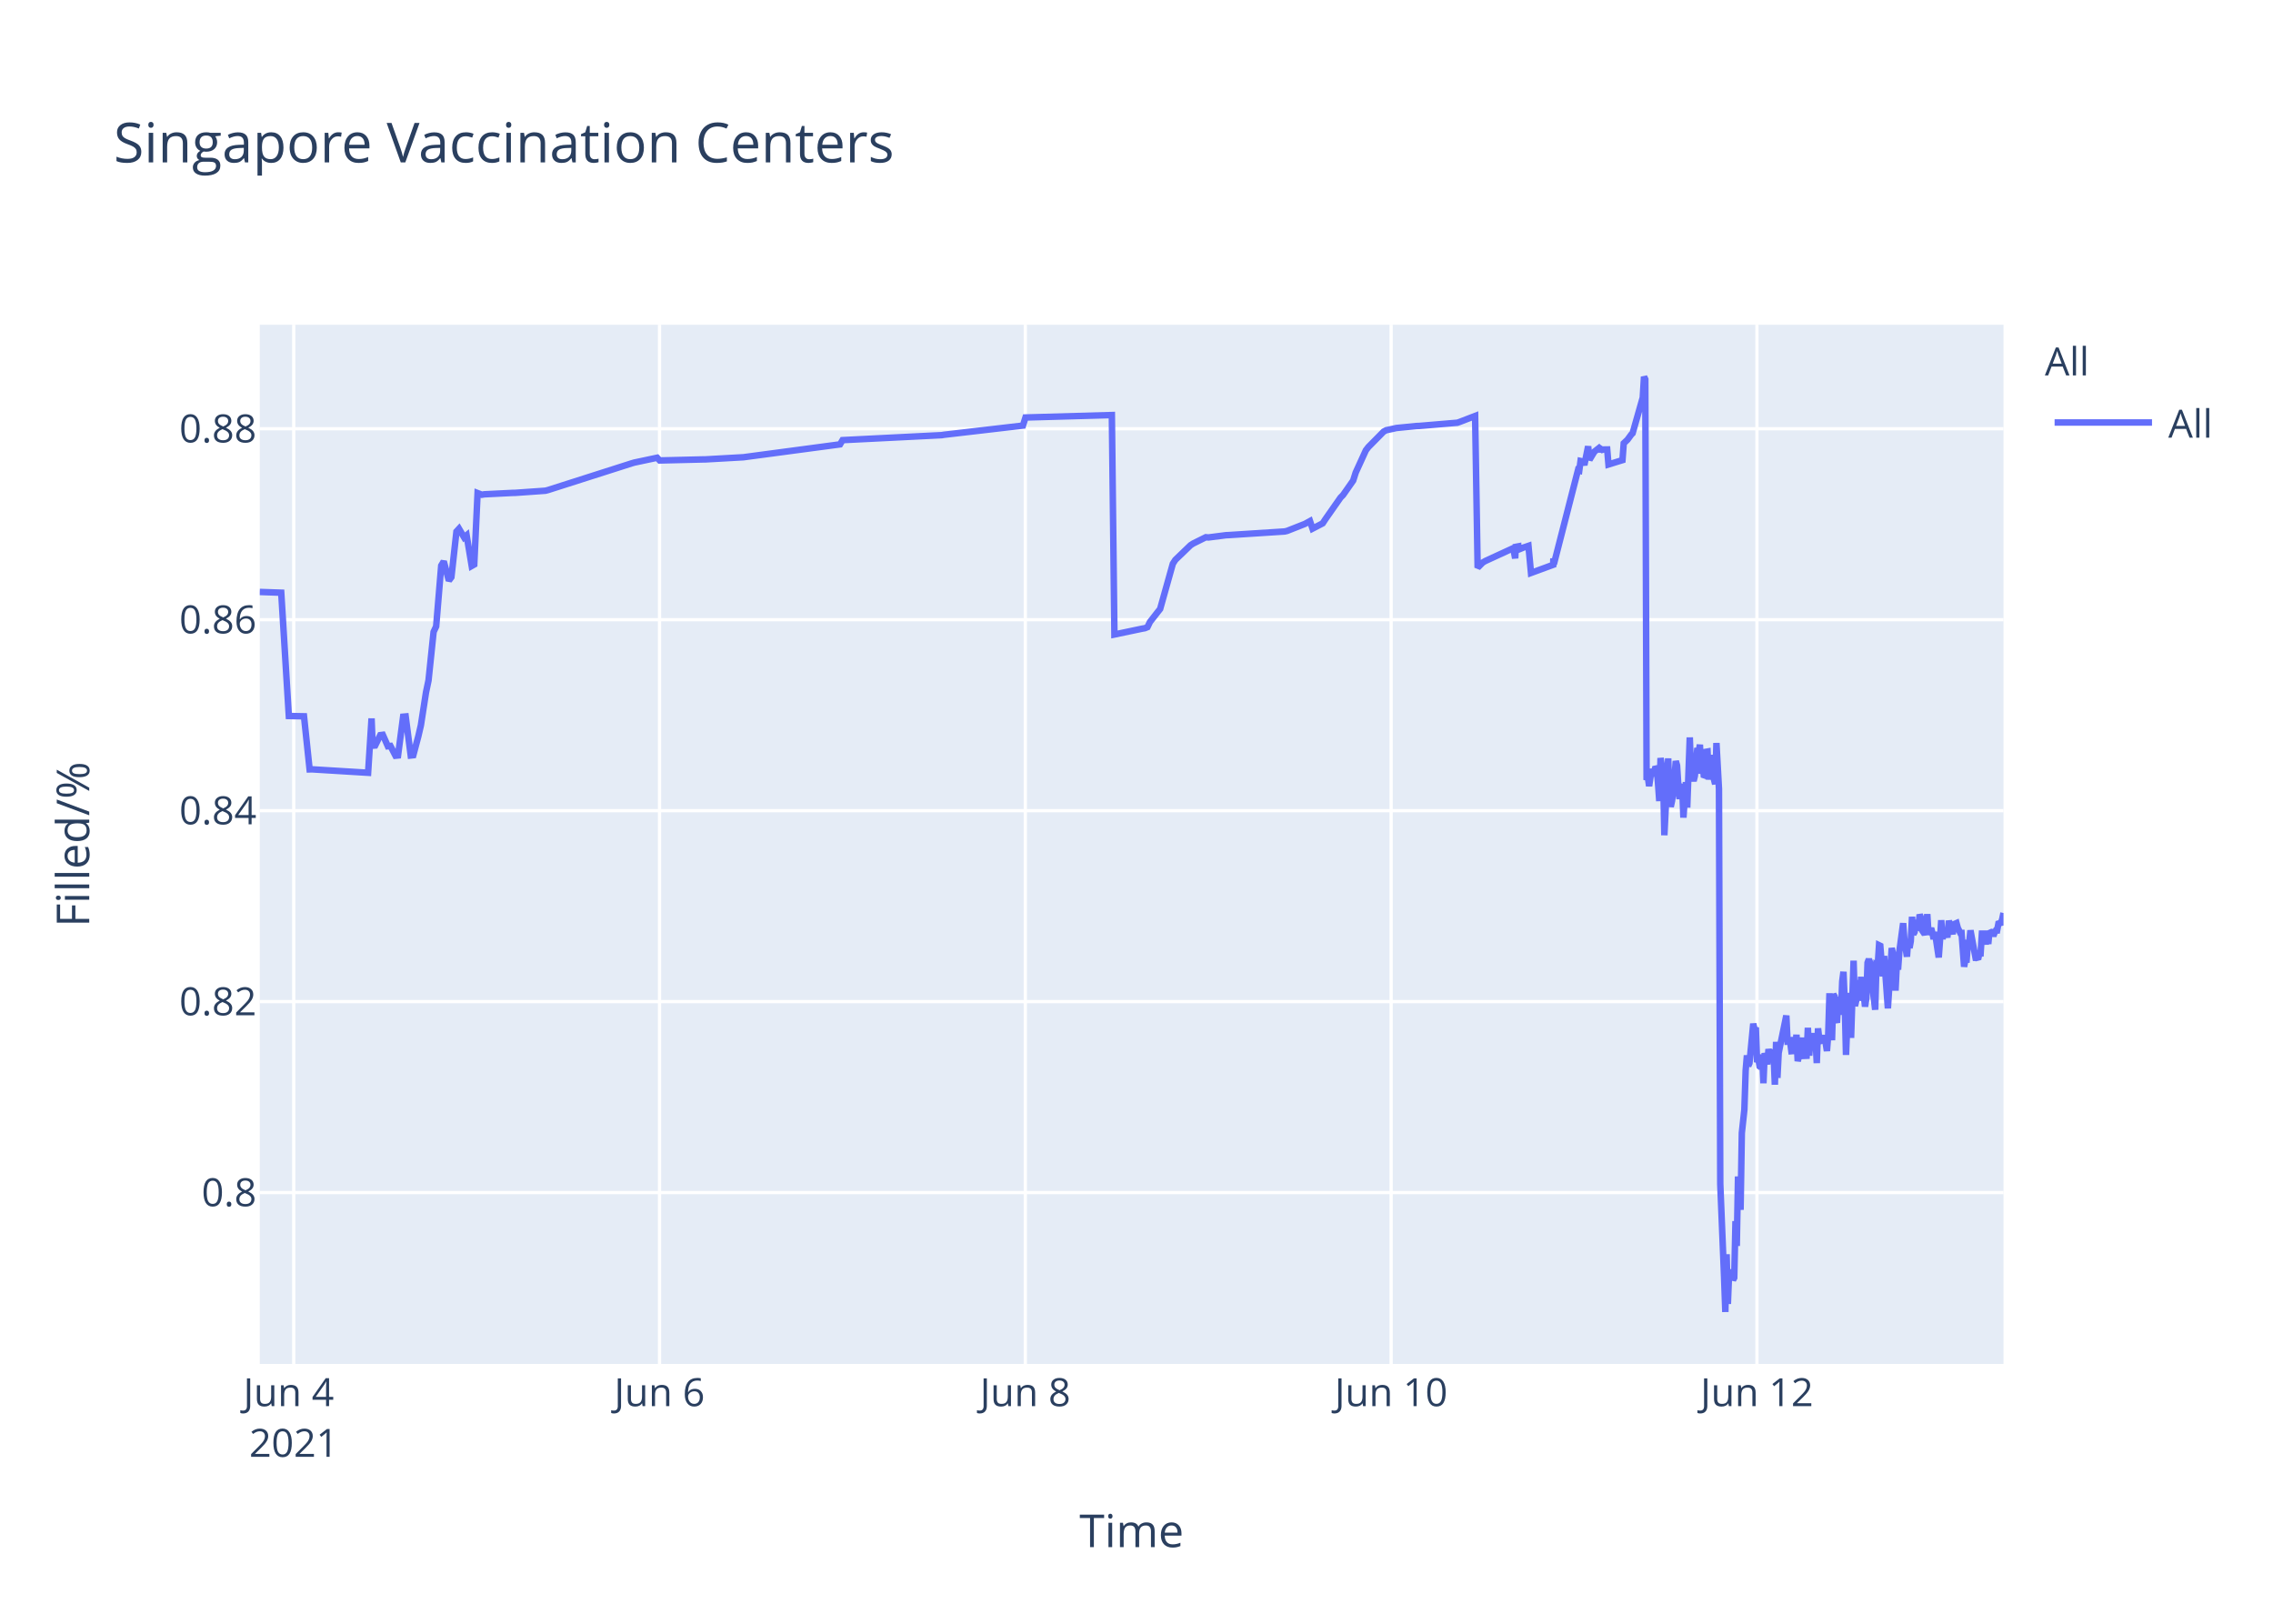
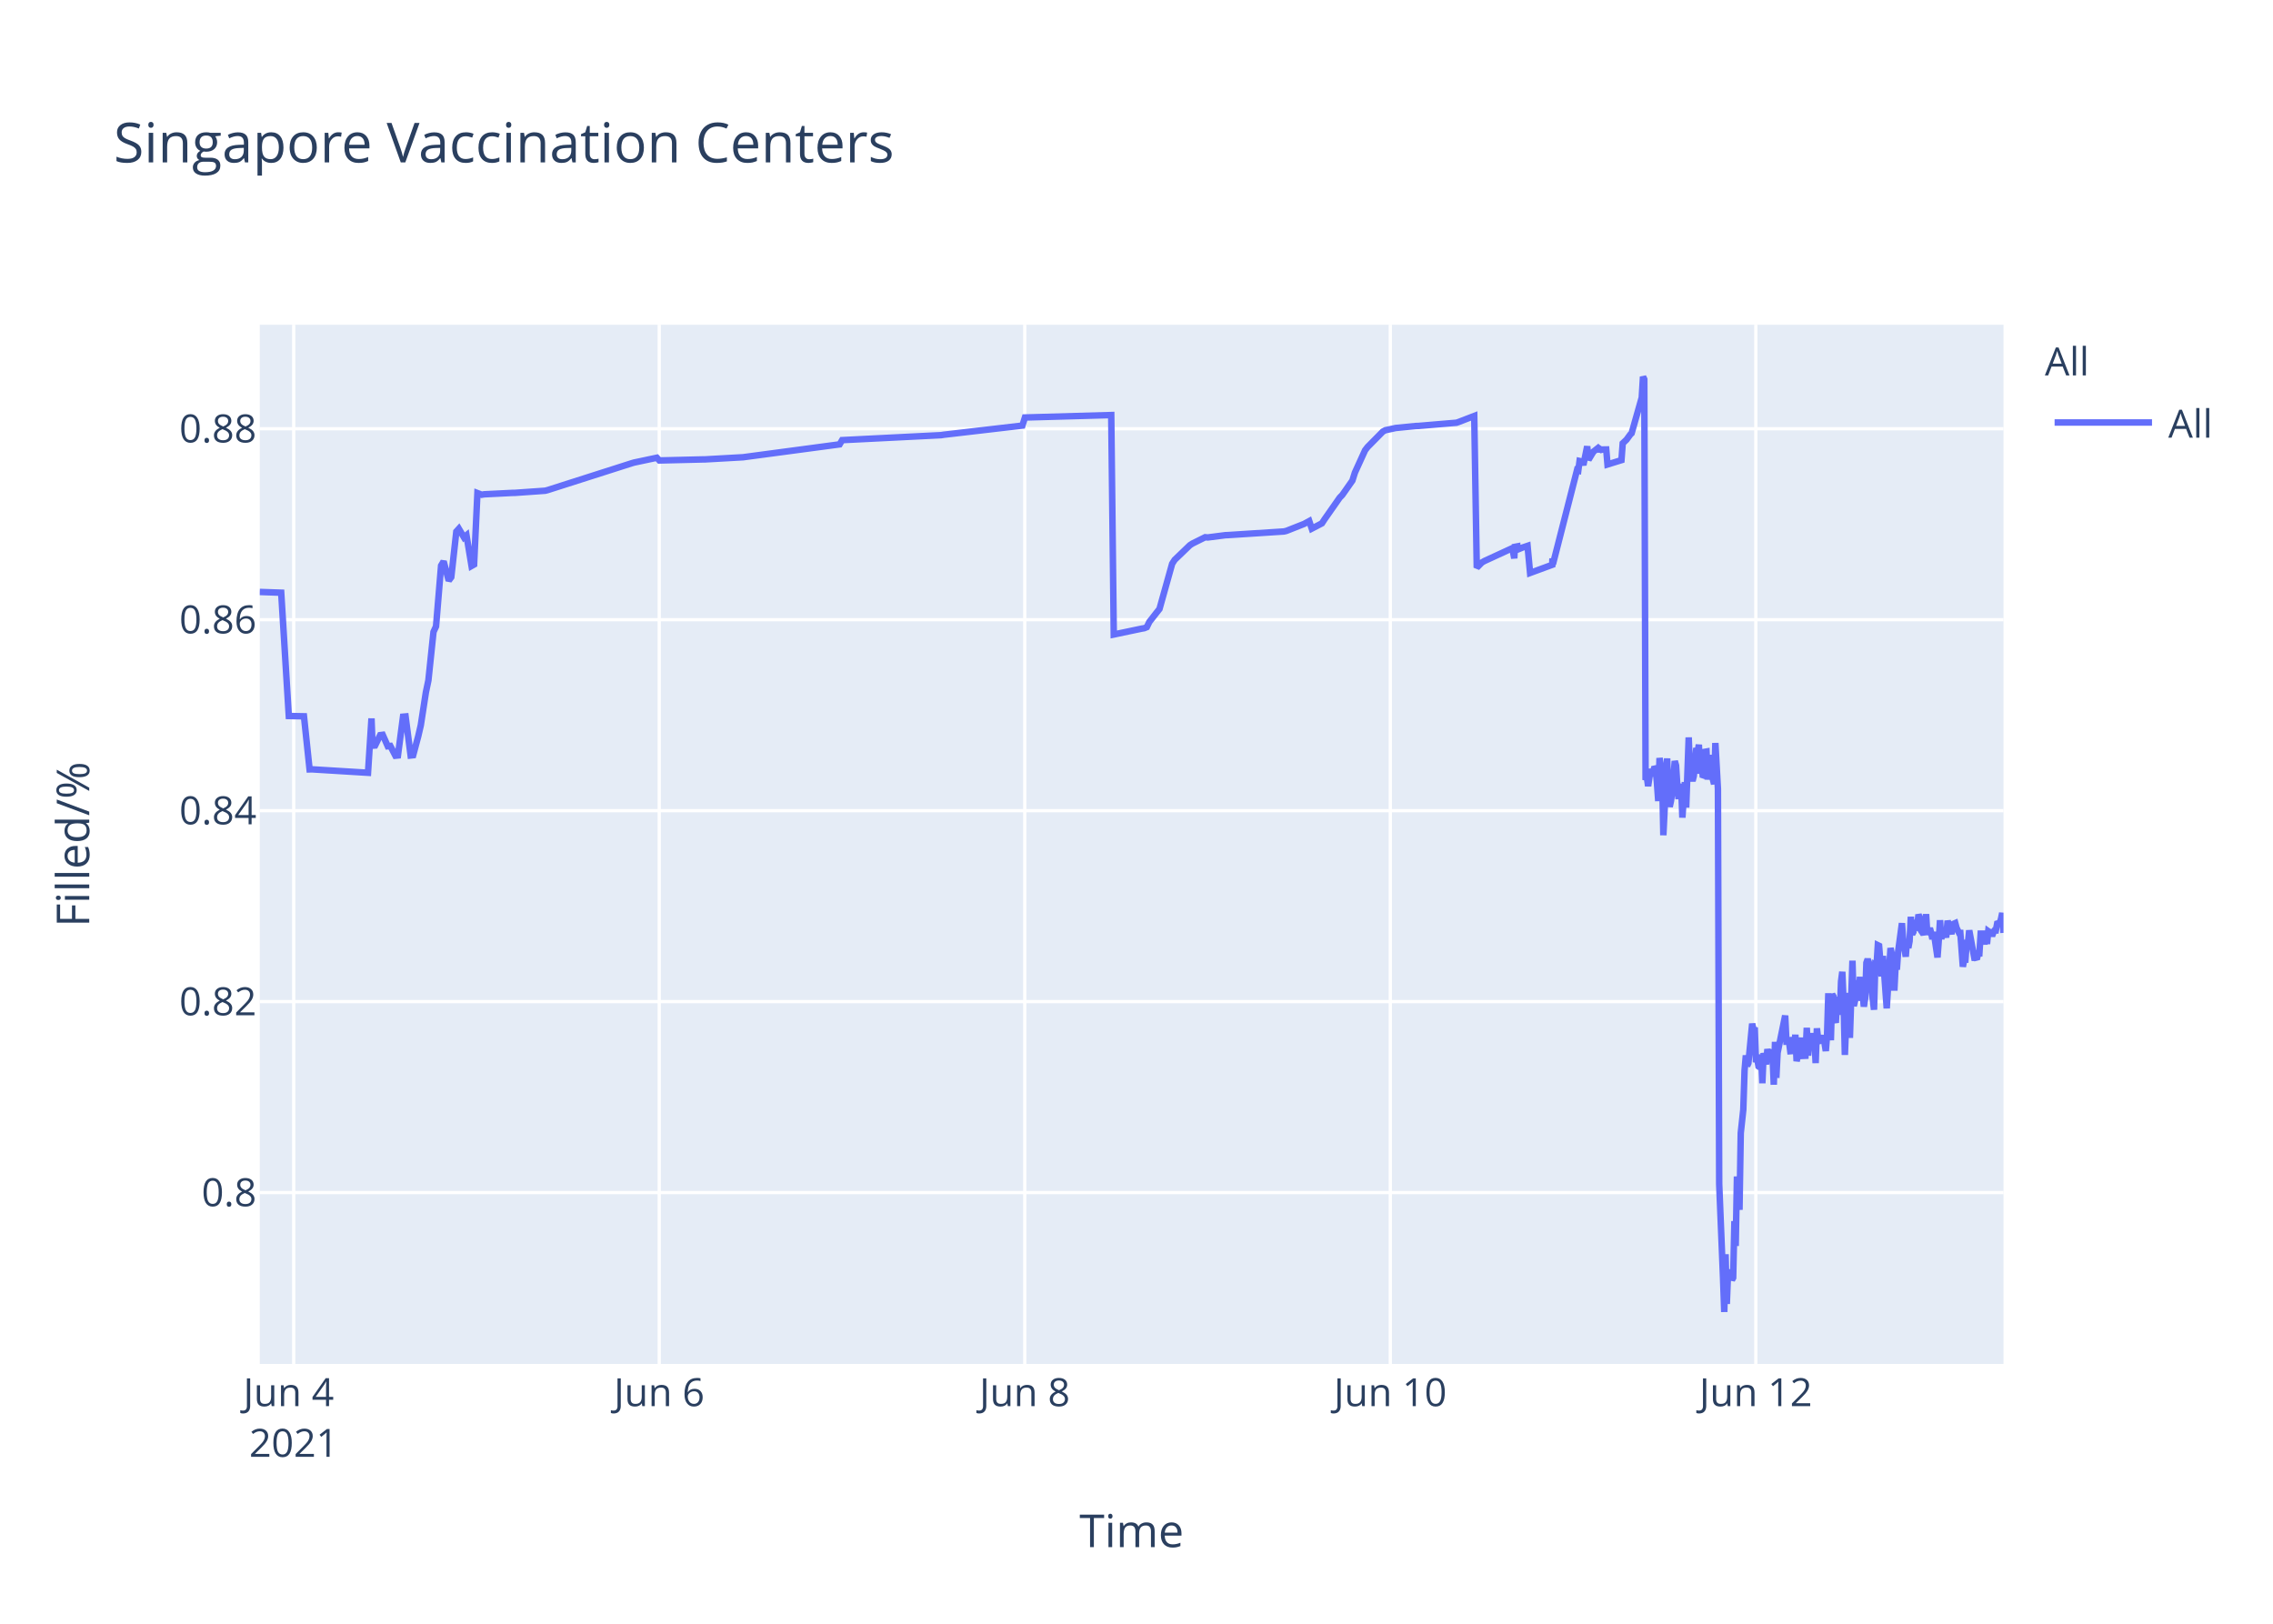
<svg xmlns="http://www.w3.org/2000/svg" class="main-svg" width="700" height="500" style="" viewBox="0 0 700 500">
  <rect x="0" y="0" width="700" height="500" style="fill: rgb(255, 255, 255); fill-opacity: 1;" />
-   <defs id="defs-01c29d">
+   <defs id="defs-d86c3d">
    <g class="clips">
-       <clipPath id="clip01c29dxyplot" class="plotclip">
+       <clipPath id="clipd86c3dxyplot" class="plotclip">
        <rect width="537" height="320" />
      </clipPath>
-       <clipPath class="axesclip" id="clip01c29dx">
+       <clipPath class="axesclip" id="clipd86c3dx">
        <rect x="80" y="0" width="537" height="500" />
      </clipPath>
-       <clipPath class="axesclip" id="clip01c29dy">
+       <clipPath class="axesclip" id="clipd86c3dy">
        <rect x="0" y="100" width="700" height="320" />
      </clipPath>
-       <clipPath class="axesclip" id="clip01c29dxy">
+       <clipPath class="axesclip" id="clipd86c3dxy">
        <rect x="80" y="100" width="537" height="320" />
      </clipPath>
    </g>
    <g class="gradients" />
  </defs>
  <g class="bglayer">
    <rect class="bg" x="80" y="100" width="537" height="320" style="fill: rgb(229, 236, 246); fill-opacity: 1; stroke-width: 0;" />
  </g>
  <g class="layer-below">
    <g class="imagelayer" />
    <g class="shapelayer" />
  </g>
  <g class="cartesianlayer">
    <g class="subplot xy">
      <g class="layer-subplot">
        <g class="shapelayer" />
        <g class="imagelayer" />
      </g>
      <g class="gridlayer">
        <g class="x">
-           <path class="xgrid crisp" transform="translate(90.46,0)" d="M0,100v320" style="stroke: rgb(255, 255, 255); stroke-opacity: 1; stroke-width: 1px;" />
-           <path class="xgrid crisp" transform="translate(203.11,0)" d="M0,100v320" style="stroke: rgb(255, 255, 255); stroke-opacity: 1; stroke-width: 1px;" />
-           <path class="xgrid crisp" transform="translate(315.76,0)" d="M0,100v320" style="stroke: rgb(255, 255, 255); stroke-opacity: 1; stroke-width: 1px;" />
-           <path class="xgrid crisp" transform="translate(428.42,0)" d="M0,100v320" style="stroke: rgb(255, 255, 255); stroke-opacity: 1; stroke-width: 1px;" />
-           <path class="xgrid crisp" transform="translate(541.07,0)" d="M0,100v320" style="stroke: rgb(255, 255, 255); stroke-opacity: 1; stroke-width: 1px;" />
+           <path class="xgrid crisp" transform="translate(90.45,0)" d="M0,100v320" style="stroke: rgb(255, 255, 255); stroke-opacity: 1; stroke-width: 1px;" />
+           <path class="xgrid crisp" transform="translate(203.02,0)" d="M0,100v320" style="stroke: rgb(255, 255, 255); stroke-opacity: 1; stroke-width: 1px;" />
+           <path class="xgrid crisp" transform="translate(315.59,0)" d="M0,100v320" style="stroke: rgb(255, 255, 255); stroke-opacity: 1; stroke-width: 1px;" />
+           <path class="xgrid crisp" transform="translate(428.16,0)" d="M0,100v320" style="stroke: rgb(255, 255, 255); stroke-opacity: 1; stroke-width: 1px;" />
+           <path class="xgrid crisp" transform="translate(540.73,0)" d="M0,100v320" style="stroke: rgb(255, 255, 255); stroke-opacity: 1; stroke-width: 1px;" />
        </g>
        <g class="y">
          <path class="ygrid crisp" transform="translate(0,367.23)" d="M80,0h537" style="stroke: rgb(255, 255, 255); stroke-opacity: 1; stroke-width: 1px;" />
          <path class="ygrid crisp" transform="translate(0,308.43)" d="M80,0h537" style="stroke: rgb(255, 255, 255); stroke-opacity: 1; stroke-width: 1px;" />
          <path class="ygrid crisp" transform="translate(0,249.63)" d="M80,0h537" style="stroke: rgb(255, 255, 255); stroke-opacity: 1; stroke-width: 1px;" />
          <path class="ygrid crisp" transform="translate(0,190.83)" d="M80,0h537" style="stroke: rgb(255, 255, 255); stroke-opacity: 1; stroke-width: 1px;" />
          <path class="ygrid crisp" transform="translate(0,132.03)" d="M80,0h537" style="stroke: rgb(255, 255, 255); stroke-opacity: 1; stroke-width: 1px;" />
        </g>
      </g>
      <g class="zerolinelayer" />
      <path class="xlines-below" />
      <path class="ylines-below" />
      <g class="overlines-below" />
      <g class="xaxislayer-below" />
      <g class="yaxislayer-below" />
      <g class="overaxes-below" />
-       <g class="plot" transform="translate(80,100)" clip-path="url('#clip01c29dxyplot')">
+       <g class="plot" transform="translate(80,100)" clip-path="url('#clipd86c3dxyplot')">
        <g class="scatterlayer mlayer">
-           <g class="trace scatter trace188247" style="stroke-miterlimit: 2; opacity: 1;">
+           <g class="trace scatter trace533a54" style="stroke-miterlimit: 2; opacity: 1;">
            <g class="fills" />
            <g class="errorbars" />
            <g class="lines">
-               <path class="js-line" d="M0,82.28L6.61,82.51L8.95,120.48L13.62,120.57L15.35,136.92L16.08,136.9L33.36,137.96L34.43,121.23L34.76,129.62L35.54,129.56L37.11,126.37L37.89,126.27L39.45,129.79L40.24,129.7L41.8,132.71L42.58,132.63L44.15,120.69L44.93,120.62L46.49,132.64L47.28,132.55L48.84,126.68L49.62,123.32L51.19,113.21L51.97,109.51L53.53,94.58L54.32,92.89L55.88,74.17L56.66,72.87L58.23,78.78L59.01,77.73L60.57,63.68L61.36,62.82L62.92,65.47L63.7,64.83L65.27,74.27L66.05,73.83L67.08,51.83L68.4,52.34L69.18,52.21L77.79,51.78L78.57,51.77L87.95,51.11L88.74,50.91L114.55,42.67L115.34,42.44L122.38,40.95L123.16,41.79L136.46,41.47L137.24,41.46L148.97,40.8L149.76,40.69L178.7,36.83L179.48,35.53L209.99,34L210.78,33.87L235.03,31.05L235.81,28.56L262.41,27.81L263.2,95.38L271.83,93.57L272.58,93.44L273.37,93.12L274.15,91.51L276.49,88.51L277.28,87.52L281.19,73.59L281.97,72.39L286.66,67.88L287.45,67.37L291.36,65.43L292.14,65.5L297.62,64.8L298.4,64.77L315.61,63.66L316.39,63.48L321.87,61.32L322.65,60.89L323.43,60.46L324.21,62.78L327.34,61.15L328.13,59.94L332.82,53.24L333.6,52.44L336.73,47.98L337.51,45.51L340.64,38.66L341.42,37.65L346.12,32.89L346.93,32.47L349.25,31.98L350.03,31.8L356.29,31.18L357.07,31.16L368.8,30.17L369.59,29.9L374.28,28.09L375.06,74.81L376.63,73.22L377.41,72.76L385.23,69.16L386.02,68.8L386.62,71.93L386.8,68.39L387.55,68.25L387.58,69.25L388.33,67.95L388.37,68.94L389.15,68.62L390.71,68.09L391.49,76.43L398.34,73.91L398.37,72.31L398.41,72.03L398.53,73.74L405.97,44.74L406.36,44.87L406.75,41.95L407.53,42.12L407.92,43.2L409.09,37.43L409.49,41.6L410.66,39.66L411.05,39.05L412.22,38.13L412.62,38.96L413.01,38.26L413.4,38.53L413.79,38.42L414.96,38.4L415.35,43.02L419.66,41.69L420.05,36.5L420.83,35.76L421.22,35.39L422.39,33.79L422.78,33.41L425.91,22.43L426.3,16L426.69,16.8L427.09,140.18L427.48,139.22L427.87,142.07L428.65,136.79L429.04,138.99L429.83,136.15L430.22,136.63L430.61,141.25L431,146.68L431.39,133.42L432.17,138.09L432.56,157.2L433.74,133.53L434.13,145.44L434.52,148.42L434.91,146.68L435.3,144.02L436.08,134.36L436.47,135.71L436.86,141.84L437.25,146.05L437.65,142.1L438.04,141.74L438.43,151.77L439.21,140.84L439.6,148.68L440.39,127.07L440.78,137.58L441.56,140.49L441.95,138.92L442.73,130.34L443.12,131.67L443.51,129.31L443.91,138.25L444.3,134.05L444.69,138.68L445.08,138.81L445.47,131.49L445.86,131.42L446.25,140.05L447.03,132.48L447.43,138.41L448.21,141.46L448.6,128.79L449.38,142.96L449.78,264.58L450.95,293.12L451.34,304L451.73,286.22L452.12,301.52L452.51,291.75L452.9,292.1L453.29,291.07L453.69,294.16L454.08,293.46L454.47,276.02L454.86,283.67L455.25,262.28L456.03,272.54L456.42,248.89L457.2,241.71L457.6,229.6L457.99,224.98L458.38,228.24L458.77,227.36L459.94,215.22L460.33,217.06L460.73,216.4L461.12,227.08L461.51,226.08L461.9,228.38L462.29,228.68L462.68,224.72L463.07,233.57L463.46,224.28L464.25,227.75L464.64,223.07L465.42,226.33L465.81,223.26L466.2,224.52L466.59,234.01L466.98,220.81L467.38,231.91L467.77,224.2L470.12,212.72L470.51,220.76L471.29,220.72L471.68,223.7L472.07,223.67L472.46,219.37L472.85,223.08L473.24,218.62L473.63,226.76L474.03,225.2L474.42,224.19L474.81,219.51L475.2,225.16L476.37,225.11L476.76,216.49L477.16,225.05L477.55,220.43L477.94,220.57L478.33,218.19L478.72,220.92L479.11,219.84L479.5,227.36L479.89,216.65L480.28,220.1L480.68,220.01L481.46,220.98L481.85,218.78L482.63,223.64L483.02,218.66L483.41,205.85L483.81,215.25L484.19,220.32L484.59,206.18L484.98,206.81L485.37,214.16L485.76,214.11L486.15,206.99L486.94,212.47L487.33,202.23L487.72,199.24L488.11,208.71L488.5,224.84L488.89,215.2L489.28,214.49L489.67,205.74L490.06,219.6L490.84,195.82L491.24,209.77L491.63,208.24L492.02,203.32L492.41,202.05L492.8,205.17L493.19,200.81L493.58,208.16L493.97,206.35L494.36,209.96L494.76,207.44L495.14,196.45L495.54,195.36L495.93,196.45L496.32,201.41L497.49,210.92L497.88,197.09L498.27,197.31L498.67,191.05L499.06,191.24L499.45,196.07L499.84,200.65L500.23,194.37L501.4,210.5L501.8,204.27L502.58,191.94L502.97,193.62L503.36,197L503.75,205.03L504.14,197.14L504.53,198.57L504.93,192.99L506.1,184.28L506.49,189.51L507.27,194.59L507.66,189.23L508.06,191.91L508.45,189.81L508.84,182.31L509.23,187.7L509.62,187L510.01,183.28L510.4,186.18L510.79,185.69L511.19,181.61L511.58,182.61L511.97,186.54L512.75,187.68L513.14,186.58L513.53,181.49L513.92,187.81L514.71,185.81L515.1,187.22L515.49,189.17L515.88,187L517.06,194.82L517.45,189.57L517.83,183.36L518.23,189.2L518.62,186.45L519.01,187.34L519.4,187.88L519.79,187.85L520.18,183.53L521.36,187.65L521.75,184.59L522.53,184.25L522.92,185.71L523.7,187.3L524.09,187.29L524.87,197.68L525.27,195.53L525.66,195.52L526.05,190.33L526.44,190.33L526.83,186.49L528.4,194.95L528.79,194.95L529.18,195.4L529.57,193.58L529.96,193.58L530.35,187.5L531.13,187.5L531.53,190.84L531.92,186.76L532.31,190.68L532.7,186.75L533.09,187.03L533.48,187.03L533.87,188.23L534.26,187.2L534.65,186.53L535.04,186.53L535.44,184.4L536.22,184.18L536.61,183.02L537,181.13" style="vector-effect: non-scaling-stroke; fill: none; stroke: rgb(99, 110, 250); stroke-opacity: 1; stroke-width: 2px; opacity: 1;" />
+               <path class="js-line" d="M0,82.28L6.6,82.51L8.94,120.48L13.61,120.57L15.34,136.92L16.07,136.9L33.33,137.96L34.41,121.23L34.73,129.62L35.52,129.56L37.08,126.37L37.86,126.27L39.42,129.79L40.21,129.7L41.77,132.71L42.55,132.63L44.12,120.69L44.9,120.62L46.46,132.64L47.24,132.55L48.81,126.68L49.59,123.32L51.15,113.21L51.93,109.51L53.5,94.58L54.28,92.89L55.84,74.17L56.62,72.87L58.19,78.78L58.97,77.73L60.53,63.68L61.31,62.82L62.88,65.47L63.66,64.83L65.22,74.27L66,73.83L67.03,51.83L68.35,52.34L69.13,52.21L77.73,51.78L78.51,51.77L87.89,51.11L88.67,50.91L114.47,42.67L115.25,42.44L122.29,40.95L123.07,41.79L136.36,41.47L137.14,41.46L148.86,40.8L149.65,40.69L178.57,36.83L179.35,35.53L209.84,34L210.62,33.87L234.86,31.05L235.64,28.56L262.22,27.81L263,95.38L271.63,93.57L272.39,93.44L273.17,93.12L273.95,91.51L276.29,88.51L277.08,87.52L280.98,73.59L281.76,72.39L286.45,67.88L287.24,67.37L291.15,65.43L291.93,65.5L297.4,64.8L298.18,64.77L315.38,63.66L316.16,63.48L321.63,61.32L322.41,60.89L323.2,60.46L323.98,62.78L327.1,61.15L327.89,59.94L332.58,53.24L333.36,52.44L336.49,47.98L337.27,45.51L340.39,38.66L341.17,37.65L345.87,32.89L346.67,32.47L348.99,31.98L349.78,31.8L356.03,31.18L356.81,31.16L368.54,30.17L369.32,29.9L374.01,28.09L374.79,74.81L376.35,73.22L377.14,72.76L384.95,69.16L385.74,68.8L386.34,71.93L386.52,68.39L387.26,68.25L387.3,69.25L388.04,67.95L388.08,68.94L388.86,68.62L390.43,68.09L391.21,76.43L398.05,73.91L398.08,72.31L398.12,72.03L398.24,73.74L405.67,44.74L406.06,44.87L406.45,41.95L407.23,42.12L407.62,43.2L408.8,37.43L409.19,41.6L410.36,39.66L410.75,39.05L411.92,38.13L412.32,38.96L412.71,38.26L413.1,38.53L413.49,38.42L414.66,38.4L415.05,43.02L419.35,41.69L419.74,36.5L420.52,35.76L420.91,35.39L422.08,33.79L422.48,33.41L425.6,22.43L425.99,16L426.38,16.8L426.78,140.18L427.17,139.22L427.56,142.07L428.34,136.79L428.73,138.99L429.51,136.15L429.9,136.63L430.29,141.25L430.68,146.68L431.08,133.42L431.86,138.09L432.25,157.2L433.42,133.53L433.81,145.44L434.2,148.42L434.59,146.68L434.98,144.02L435.77,134.36L436.16,135.71L436.55,141.84L436.94,146.05L437.33,142.1L437.72,141.74L438.11,151.77L438.89,140.84L439.28,148.68L440.06,127.07L440.46,137.58L441.24,140.49L441.63,138.92L442.41,130.34L442.8,131.67L443.19,129.31L443.58,138.25L443.97,134.05L444.36,138.68L444.76,138.81L445.15,131.49L445.54,131.42L445.93,140.05L446.71,132.48L447.1,138.41L447.88,141.46L448.27,128.79L449.06,142.96L449.45,264.58L450.62,293.12L451.01,304L451.41,286.22L451.79,301.52L452.18,291.75L452.57,292.1L452.96,291.07L453.36,294.16L453.75,293.46L454.14,276.02L454.53,283.67L454.92,262.28L455.7,272.54L456.09,248.89L456.87,241.71L457.26,229.6L457.66,224.98L458.05,228.24L458.44,227.36L459.61,215.22L460,217.06L460.39,216.4L460.78,227.08L461.17,226.08L461.56,228.38L461.96,228.68L462.34,224.72L462.74,233.57L463.13,224.28L463.91,227.75L464.3,223.07L465.08,226.33L465.47,223.26L465.86,224.52L466.26,234.01L466.64,220.81L467.04,231.91L467.43,224.2L469.77,212.72L470.16,220.76L470.95,220.72L471.34,223.7L471.73,223.67L472.12,219.37L472.51,223.08L472.9,218.62L473.29,226.76L473.68,225.2L474.07,224.19L474.46,219.51L474.85,225.16L476.02,225.11L476.42,216.49L476.81,225.05L477.2,220.43L477.59,220.57L477.98,218.19L478.37,220.92L478.77,219.84L479.15,227.36L479.54,216.65L479.93,220.1L480.33,220.01L481.11,220.98L481.5,218.78L482.28,223.64L482.67,218.66L483.06,205.85L483.45,215.25L483.84,220.32L484.23,206.18L484.62,206.81L485.01,214.16L485.41,214.11L485.8,206.99L486.58,212.47L486.97,202.23L487.36,199.24L487.76,208.71L488.15,224.84L488.53,215.2L488.92,214.49L489.32,205.74L489.7,219.6L490.49,195.82L490.88,209.77L491.27,208.24L491.66,203.32L492.05,202.05L492.44,205.17L492.83,200.81L493.22,208.16L493.61,206.35L494,209.96L494.4,207.44L494.78,196.45L495.18,195.36L495.57,196.45L495.96,201.41L497.13,210.92L497.52,197.09L497.91,197.31L498.3,191.05L498.69,191.24L499.08,196.07L499.48,200.65L499.87,194.37L501.04,210.5L501.43,204.27L502.21,191.94L502.6,193.62L502.99,197L503.39,205.03L503.78,197.14L504.16,198.57L504.56,192.99L505.73,184.28L506.12,189.51L506.9,194.59L507.3,189.23L507.69,191.91L508.08,189.81L508.47,182.31L508.86,187.7L509.25,187L509.64,183.28L510.03,186.18L510.42,185.69L510.82,181.61L511.21,182.61L511.6,186.54L512.38,187.68L512.77,186.58L513.16,181.49L513.55,187.81L514.33,185.81L514.72,187.22L515.11,189.17L515.51,187L516.68,194.82L517.07,189.57L517.46,183.36L517.85,189.2L518.24,186.45L518.63,187.34L519.02,187.88L519.41,187.85L519.8,183.53L520.98,187.65L521.37,184.59L522.15,184.25L522.54,185.71L523.32,187.3L523.71,187.29L524.49,197.68L524.89,195.53L525.28,195.52L525.67,190.33L526.06,190.33L526.45,186.49L528.01,194.95L528.4,194.95L528.79,195.4L529.18,193.58L529.58,193.58L529.97,187.5L530.75,187.5L531.14,190.84L531.53,186.76L531.92,190.68L532.31,186.75L532.7,187.03L533.09,187.03L533.48,188.23L533.87,187.2L534.26,186.53L534.65,186.53L535.05,184.4L535.83,184.18L536.22,183.02L536.61,181.13L537,187.27" style="vector-effect: non-scaling-stroke; fill: none; stroke: rgb(99, 110, 250); stroke-opacity: 1; stroke-width: 2px; opacity: 1;" />
            </g>
            <g class="points" />
            <g class="text" />
          </g>
        </g>
      </g>
      <g class="overplot" />
      <path class="xlines-above crisp" d="M0,0" style="fill: none;" />
      <path class="ylines-above crisp" d="M0,0" style="fill: none;" />
      <g class="overlines-above" />
      <g class="xaxislayer-above">
        <g class="xtick">
-           <text text-anchor="middle" x="0" y="433" transform="translate(90.46,0)" style="font-family: 'Open Sans', verdana, arial, sans-serif; font-size: 12px; fill: rgb(42, 63, 95); fill-opacity: 1; white-space: pre;">
+           <text text-anchor="middle" x="0" y="433" transform="translate(90.45,0)" style="font-family: 'Open Sans', verdana, arial, sans-serif; font-size: 12px; fill: rgb(42, 63, 95); fill-opacity: 1; white-space: pre;">
            <tspan class="line" dy="0em" x="0" y="433">Jun 4</tspan>
            <tspan class="line" dy="1.3em" x="0" y="433">2021</tspan>
          </text>
        </g>
        <g class="xtick">
-           <text text-anchor="middle" x="0" y="433" transform="translate(203.11,0)" style="font-family: 'Open Sans', verdana, arial, sans-serif; font-size: 12px; fill: rgb(42, 63, 95); fill-opacity: 1; white-space: pre;">Jun 6</text>
+           <text text-anchor="middle" x="0" y="433" transform="translate(203.02,0)" style="font-family: 'Open Sans', verdana, arial, sans-serif; font-size: 12px; fill: rgb(42, 63, 95); fill-opacity: 1; white-space: pre;">Jun 6</text>
        </g>
        <g class="xtick">
-           <text text-anchor="middle" x="0" y="433" transform="translate(315.76,0)" style="font-family: 'Open Sans', verdana, arial, sans-serif; font-size: 12px; fill: rgb(42, 63, 95); fill-opacity: 1; white-space: pre;">Jun 8</text>
+           <text text-anchor="middle" x="0" y="433" transform="translate(315.59,0)" style="font-family: 'Open Sans', verdana, arial, sans-serif; font-size: 12px; fill: rgb(42, 63, 95); fill-opacity: 1; white-space: pre;">Jun 8</text>
        </g>
        <g class="xtick">
-           <text text-anchor="middle" x="0" y="433" transform="translate(428.42,0)" style="font-family: 'Open Sans', verdana, arial, sans-serif; font-size: 12px; fill: rgb(42, 63, 95); fill-opacity: 1; white-space: pre;">Jun 10</text>
+           <text text-anchor="middle" x="0" y="433" transform="translate(428.16,0)" style="font-family: 'Open Sans', verdana, arial, sans-serif; font-size: 12px; fill: rgb(42, 63, 95); fill-opacity: 1; white-space: pre;">Jun 10</text>
        </g>
        <g class="xtick">
-           <text text-anchor="middle" x="0" y="433" transform="translate(541.07,0)" style="font-family: 'Open Sans', verdana, arial, sans-serif; font-size: 12px; fill: rgb(42, 63, 95); fill-opacity: 1; white-space: pre;">Jun 12</text>
+           <text text-anchor="middle" x="0" y="433" transform="translate(540.73,0)" style="font-family: 'Open Sans', verdana, arial, sans-serif; font-size: 12px; fill: rgb(42, 63, 95); fill-opacity: 1; white-space: pre;">Jun 12</text>
        </g>
      </g>
      <g class="yaxislayer-above">
        <g class="ytick">
          <text text-anchor="end" x="79" y="4.2" transform="translate(0,367.23)" style="font-family: 'Open Sans', verdana, arial, sans-serif; font-size: 12px; fill: rgb(42, 63, 95); fill-opacity: 1; white-space: pre;">0.8</text>
        </g>
        <g class="ytick">
          <text text-anchor="end" x="79" y="4.2" transform="translate(0,308.43)" style="font-family: 'Open Sans', verdana, arial, sans-serif; font-size: 12px; fill: rgb(42, 63, 95); fill-opacity: 1; white-space: pre;">0.82</text>
        </g>
        <g class="ytick">
          <text text-anchor="end" x="79" y="4.2" transform="translate(0,249.63)" style="font-family: 'Open Sans', verdana, arial, sans-serif; font-size: 12px; fill: rgb(42, 63, 95); fill-opacity: 1; white-space: pre;">0.84</text>
        </g>
        <g class="ytick">
          <text text-anchor="end" x="79" y="4.2" transform="translate(0,190.83)" style="font-family: 'Open Sans', verdana, arial, sans-serif; font-size: 12px; fill: rgb(42, 63, 95); fill-opacity: 1; white-space: pre;">0.86</text>
        </g>
        <g class="ytick">
          <text text-anchor="end" x="79" y="4.2" transform="translate(0,132.03)" style="font-family: 'Open Sans', verdana, arial, sans-serif; font-size: 12px; fill: rgb(42, 63, 95); fill-opacity: 1; white-space: pre;">0.88</text>
        </g>
      </g>
      <g class="overaxes-above" />
    </g>
  </g>
  <g class="polarlayer" />
  <g class="ternarylayer" />
  <g class="geolayer" />
  <g class="funnelarealayer" />
  <g class="pielayer" />
  <g class="treemaplayer" />
  <g class="sunburstlayer" />
  <g class="glimages" />
-   <defs id="topdefs-01c29d">
+   <defs id="topdefs-d86c3d">
    <g class="clips" />
-     <clipPath id="legend01c29d">
+     <clipPath id="legendd86c3d">
      <rect width="60" height="45" x="0" y="0" />
    </clipPath>
  </defs>
  <g class="layer-above">
    <g class="imagelayer" />
    <g class="shapelayer" />
  </g>
  <g class="infolayer">
    <g class="legend" pointer-events="all" transform="translate(627.74,100)">
      <rect class="bg" shape-rendering="crispEdges" width="60" height="45" x="0" y="0" style="stroke: rgb(68, 68, 68); stroke-opacity: 1; fill: rgb(255, 255, 255); fill-opacity: 1; stroke-width: 0px;" />
-       <g class="scrollbox" transform="" clip-path="url('#legend01c29d')">
+       <g class="scrollbox" transform="" clip-path="url('#legendd86c3d')">
        <text class="legendtitletext" text-anchor="start" x="2" y="15.6" style="font-family: 'Open Sans', verdana, arial, sans-serif; font-size: 12px; fill: rgb(42, 63, 95); fill-opacity: 1; white-space: pre;">All</text>
        <g class="groups" transform="">
          <g class="traces" transform="translate(0,30.1)" style="opacity: 1;">
            <text class="legendtext" text-anchor="start" x="40" y="4.68" style="font-family: 'Open Sans', verdana, arial, sans-serif; font-size: 12px; fill: rgb(42, 63, 95); fill-opacity: 1; white-space: pre;">All</text>
            <g class="layers" style="opacity: 1;">
              <g class="legendfill" />
              <g class="legendlines">
                <path class="js-line" d="M5,0h30" style="fill: none; stroke: rgb(99, 110, 250); stroke-opacity: 1; stroke-width: 2px;" />
              </g>
              <g class="legendsymbols">
                <g class="legendpoints" />
              </g>
            </g>
            <rect class="legendtoggle" x="0" y="-9.5" width="54.891" height="19" style="fill: rgb(0, 0, 0); fill-opacity: 0;" />
          </g>
        </g>
      </g>
      <rect class="scrollbar" rx="20" ry="3" width="0" height="0" x="0" y="0" style="fill: rgb(128, 139, 164); fill-opacity: 1;" />
    </g>
    <g class="g-gtitle">
      <text class="gtitle" x="35" y="50" text-anchor="start" dy="0em" style="font-family: 'Open Sans', verdana, arial, sans-serif; font-size: 17px; fill: rgb(42, 63, 95); opacity: 1; font-weight: normal; white-space: pre;">Singapore Vaccination Centers</text>
    </g>
    <g class="g-xtitle">
      <text class="xtitle" x="348.5" y="476.409" text-anchor="middle" style="font-family: 'Open Sans', verdana, arial, sans-serif; font-size: 14px; fill: rgb(42, 63, 95); opacity: 1; font-weight: normal; white-space: pre;">Time</text>
    </g>
    <g class="g-ytitle">
      <text class="ytitle" transform="rotate(-90,27.48125,260)" x="27.481" y="260" text-anchor="middle" style="font-family: 'Open Sans', verdana, arial, sans-serif; font-size: 14px; fill: rgb(42, 63, 95); opacity: 1; font-weight: normal; white-space: pre;">Filled/%</text>
    </g>
  </g>
</svg>
